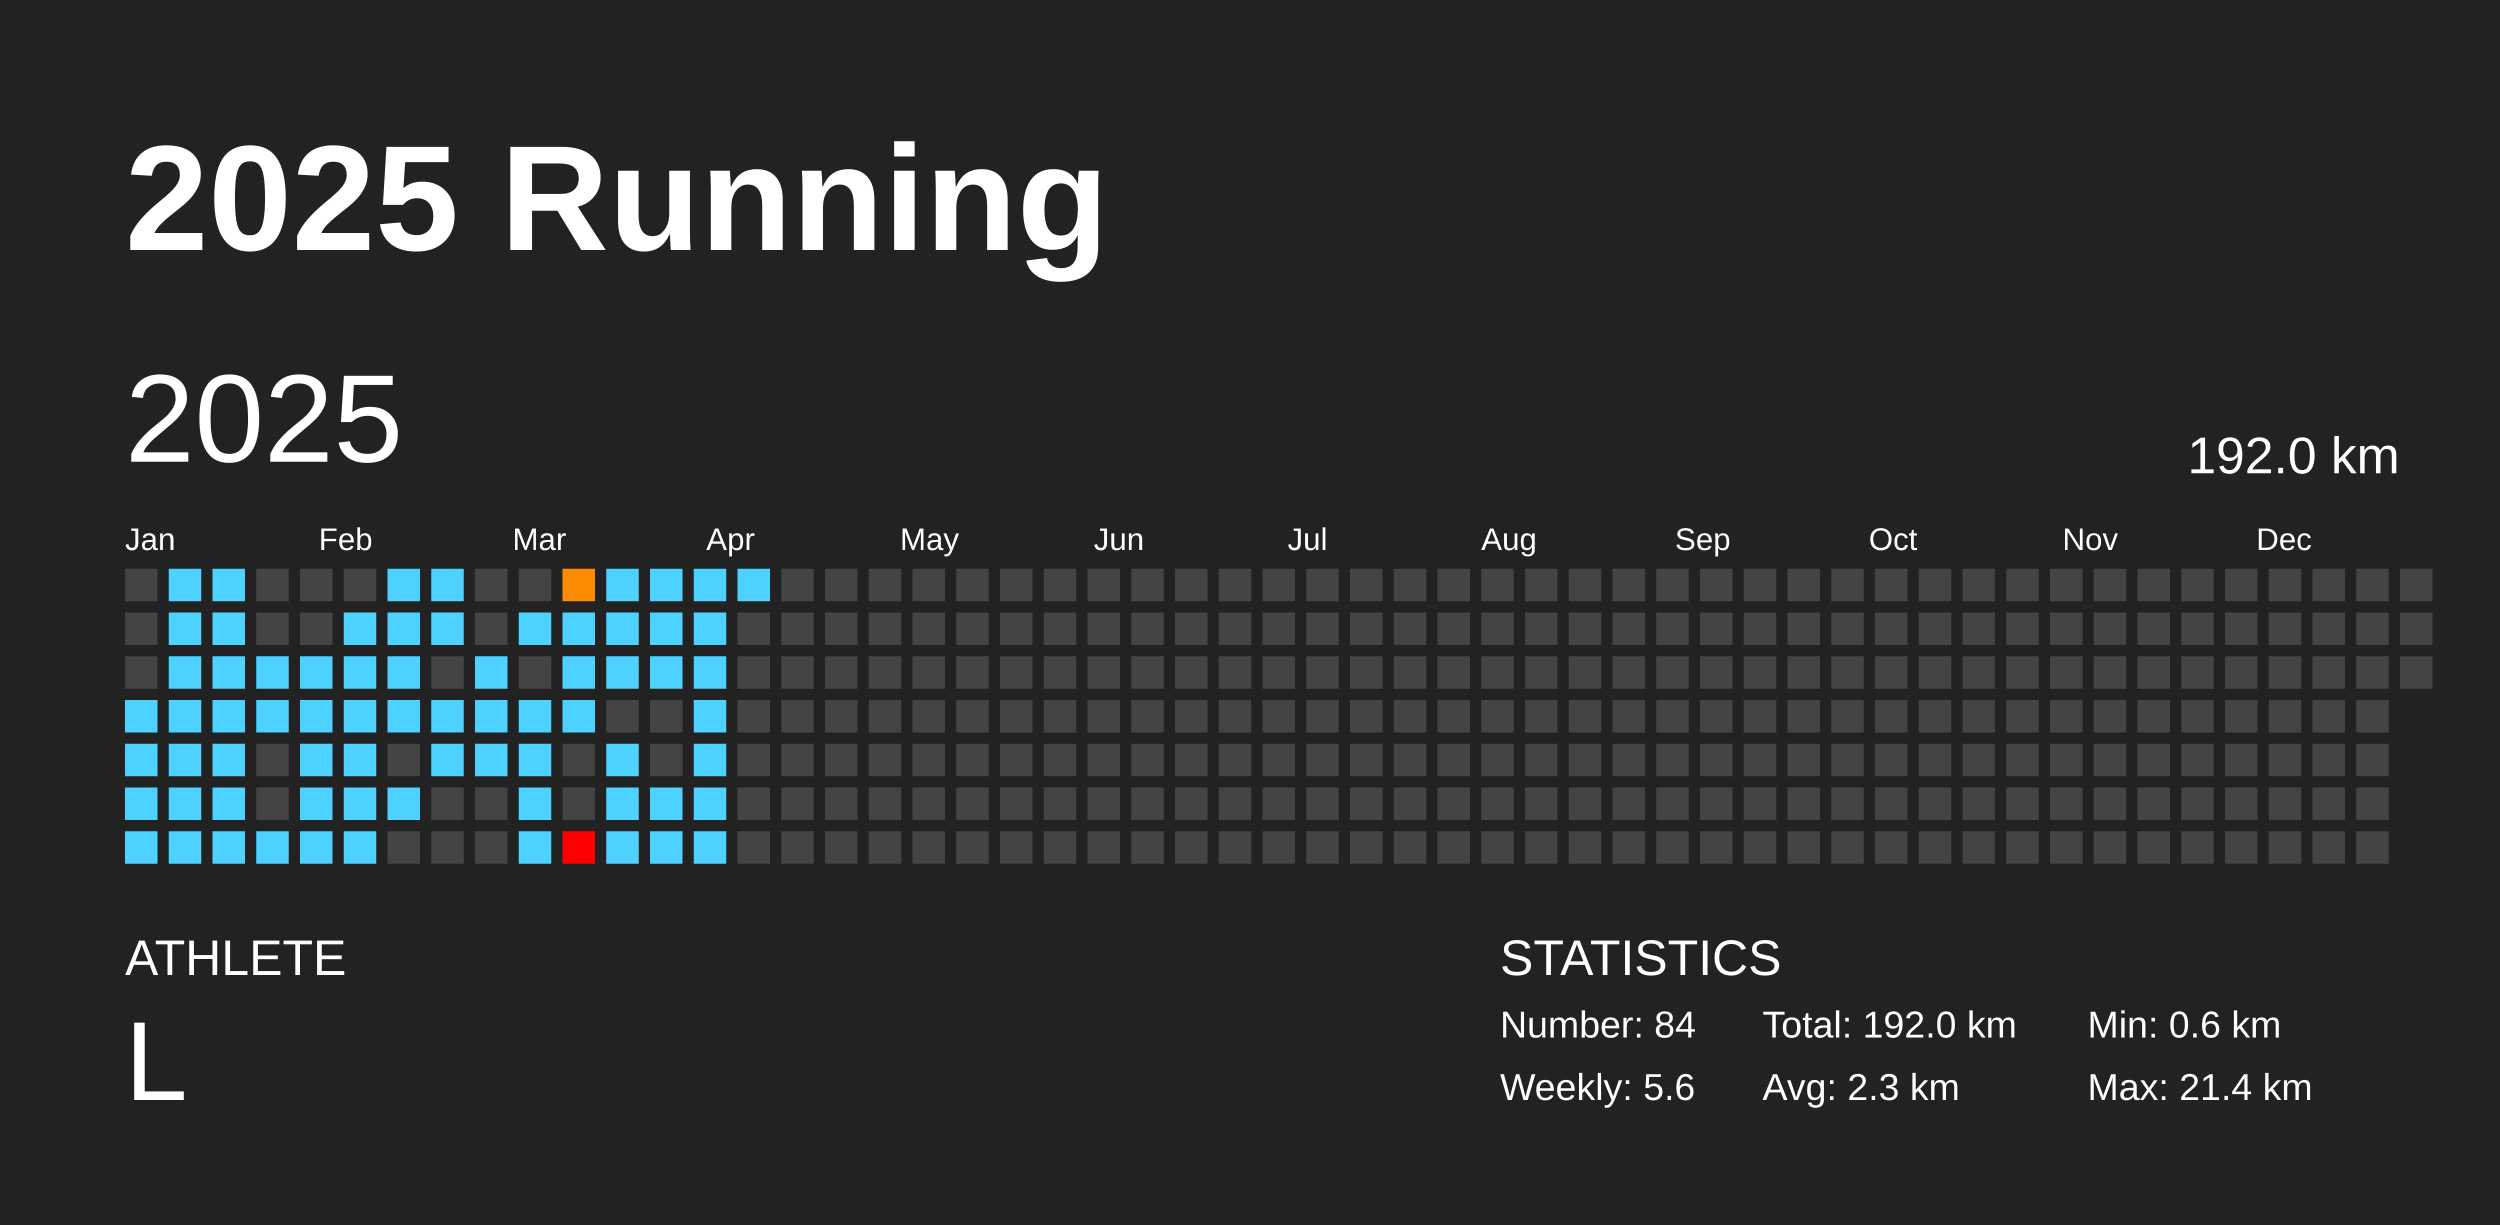
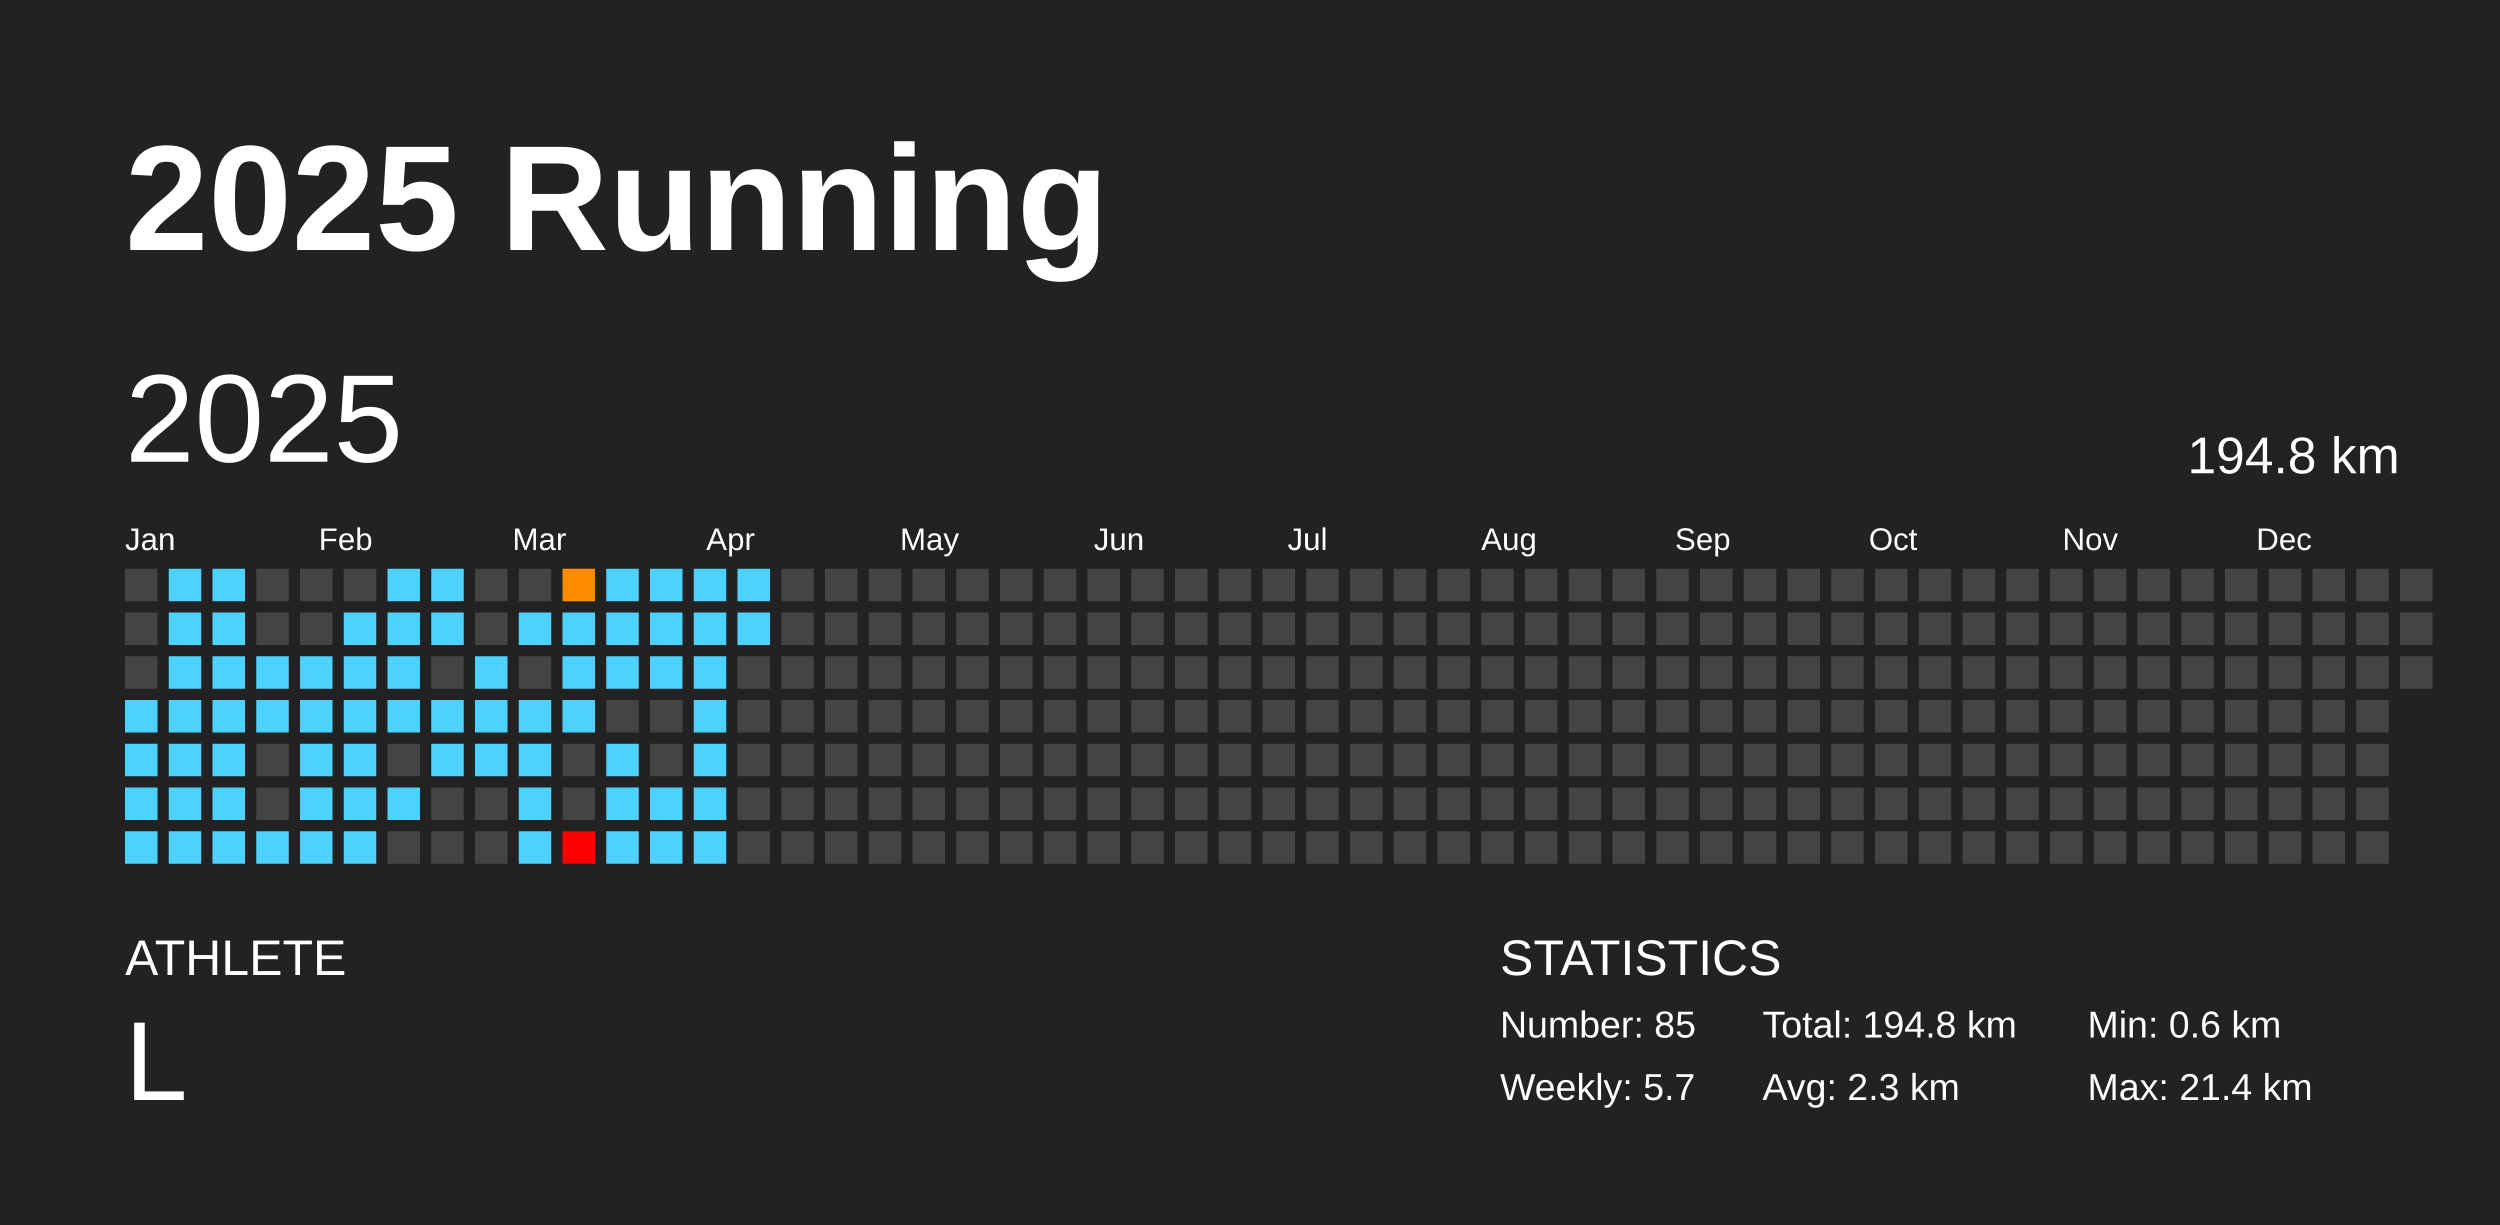
<svg xmlns="http://www.w3.org/2000/svg" baseProfile="full" height="98mm" version="1.1" viewBox="0,0,200,98" width="200mm">
  <defs />
  <rect fill="#222222" height="98" width="200" x="0" y="0" />
  <text fill="#FFFFFF" style="font-size:12px; font-family:Arial; font-weight:bold;" x="10" y="20">2025 Running</text>
  <text fill="#FFFFFF" style="font-size:4px; font-family:Arial" x="10" y="78">ATHLETE</text>
  <text fill="#FFFFFF" style="font-size:9px; font-family:Arial" x="10" y="88">L</text>
  <text fill="#FFFFFF" style="font-size:4px; font-family:Arial" x="120" y="78">STATISTICS</text>
-   <text fill="#FFFFFF" style="font-size:3px; font-family:Arial" x="120" y="83">Number: 84</text>
-   <text fill="#FFFFFF" style="font-size:3px; font-family:Arial" x="120" y="88">Weekly: 5.6</text>
-   <text fill="#FFFFFF" style="font-size:3px; font-family:Arial" x="141" y="83">Total: 192.0 km</text>
+   <text fill="#FFFFFF" style="font-size:3px; font-family:Arial" x="120" y="83">Number: 85</text>
+   <text fill="#FFFFFF" style="font-size:3px; font-family:Arial" x="120" y="88">Weekly: 5.7</text>
+   <text fill="#FFFFFF" style="font-size:3px; font-family:Arial" x="141" y="83">Total: 194.8 km</text>
  <text fill="#FFFFFF" style="font-size:3px; font-family:Arial" x="141" y="88">Avg: 2.3 km</text>
  <text fill="#FFFFFF" style="font-size:3px; font-family:Arial" x="167" y="83">Min: 0.6 km</text>
  <text fill="#FFFFFF" style="font-size:3px; font-family:Arial" x="167" y="88">Max: 21.4 km</text>
  <text dominant-baseline="hanging" fill="#FFFFFF" style="font-size:10.0px; font-family:Arial;" x="10" y="30">2025</text>
-   <text dominant-baseline="hanging" fill="#FFFFFF" style="font-size:4.125px; font-family:Arial;" x="175" y="35">192.0 km</text>
+   <text dominant-baseline="hanging" fill="#FFFFFF" style="font-size:4.125px; font-family:Arial;" x="175" y="35">194.8 km</text>
  <text fill="#FFFFFF" style="font-size:2.5px; font-family:Arial" x="10.0" y="44">Jan</text>
  <text fill="#FFFFFF" style="font-size:2.5px; font-family:Arial" x="25.5" y="44">Feb</text>
  <text fill="#FFFFFF" style="font-size:2.5px; font-family:Arial" x="41.0" y="44">Mar</text>
  <text fill="#FFFFFF" style="font-size:2.5px; font-family:Arial" x="56.5" y="44">Apr</text>
  <text fill="#FFFFFF" style="font-size:2.5px; font-family:Arial" x="72.0" y="44">May</text>
  <text fill="#FFFFFF" style="font-size:2.5px; font-family:Arial" x="87.5" y="44">Jun</text>
  <text fill="#FFFFFF" style="font-size:2.5px; font-family:Arial" x="103.0" y="44">Jul</text>
  <text fill="#FFFFFF" style="font-size:2.5px; font-family:Arial" x="118.5" y="44">Aug</text>
  <text fill="#FFFFFF" style="font-size:2.5px; font-family:Arial" x="134.0" y="44">Sep</text>
  <text fill="#FFFFFF" style="font-size:2.5px; font-family:Arial" x="149.5" y="44">Oct</text>
  <text fill="#FFFFFF" style="font-size:2.5px; font-family:Arial" x="165.0" y="44">Nov</text>
  <text fill="#FFFFFF" style="font-size:2.5px; font-family:Arial" x="180.5" y="44">Dec</text>
  <rect fill="#444444" height="2.6" width="2.6" x="10.0" y="45.5" />
  <rect fill="#444444" height="2.6" width="2.6" x="10.0" y="49.0" />
  <rect fill="#444444" height="2.6" width="2.6" x="10.0" y="52.5" />
  <rect fill="#4dd2ff" height="2.6" width="2.6" x="10.0" y="56.0" />
  <rect fill="#4dd2ff" height="2.6" width="2.6" x="10.0" y="59.5" />
  <rect fill="#4dd2ff" height="2.6" width="2.6" x="10.0" y="63.0" />
  <rect fill="#4dd2ff" height="2.6" width="2.6" x="10.0" y="66.5" />
  <rect fill="#4dd2ff" height="2.6" width="2.6" x="13.5" y="45.5" />
  <rect fill="#4dd2ff" height="2.6" width="2.6" x="13.5" y="49.0" />
  <rect fill="#4dd2ff" height="2.6" width="2.6" x="13.5" y="52.5" />
  <rect fill="#4dd2ff" height="2.6" width="2.6" x="13.5" y="56.0" />
  <rect fill="#4dd2ff" height="2.6" width="2.6" x="13.5" y="59.5" />
  <rect fill="#4dd2ff" height="2.6" width="2.6" x="13.5" y="63.0" />
  <rect fill="#4dd2ff" height="2.6" width="2.6" x="13.5" y="66.5" />
  <rect fill="#4dd2ff" height="2.6" width="2.6" x="17.0" y="45.5" />
  <rect fill="#4dd2ff" height="2.6" width="2.6" x="17.0" y="49.0" />
  <rect fill="#4dd2ff" height="2.6" width="2.6" x="17.0" y="52.5" />
  <rect fill="#4dd2ff" height="2.6" width="2.6" x="17.0" y="56.0" />
  <rect fill="#4dd2ff" height="2.6" width="2.6" x="17.0" y="59.5" />
  <rect fill="#4dd2ff" height="2.6" width="2.6" x="17.0" y="63.0" />
  <rect fill="#4dd2ff" height="2.6" width="2.6" x="17.0" y="66.5" />
  <rect fill="#444444" height="2.6" width="2.6" x="20.5" y="45.5" />
  <rect fill="#444444" height="2.6" width="2.6" x="20.5" y="49.0" />
  <rect fill="#4dd2ff" height="2.6" width="2.6" x="20.5" y="52.5" />
  <rect fill="#4dd2ff" height="2.6" width="2.6" x="20.5" y="56.0" />
  <rect fill="#444444" height="2.6" width="2.6" x="20.5" y="59.5" />
  <rect fill="#444444" height="2.6" width="2.6" x="20.5" y="63.0" />
  <rect fill="#4dd2ff" height="2.6" width="2.6" x="20.5" y="66.5" />
  <rect fill="#444444" height="2.6" width="2.6" x="24.0" y="45.5" />
  <rect fill="#444444" height="2.6" width="2.6" x="24.0" y="49.0" />
  <rect fill="#4dd2ff" height="2.6" width="2.6" x="24.0" y="52.5" />
  <rect fill="#4dd2ff" height="2.6" width="2.6" x="24.0" y="56.0" />
  <rect fill="#4dd2ff" height="2.6" width="2.6" x="24.0" y="59.5" />
  <rect fill="#4dd2ff" height="2.6" width="2.6" x="24.0" y="63.0" />
  <rect fill="#4dd2ff" height="2.6" width="2.6" x="24.0" y="66.5" />
  <rect fill="#444444" height="2.6" width="2.6" x="27.5" y="45.5" />
  <rect fill="#4dd2ff" height="2.6" width="2.6" x="27.5" y="49.0" />
  <rect fill="#4dd2ff" height="2.6" width="2.6" x="27.5" y="52.5" />
  <rect fill="#4dd2ff" height="2.6" width="2.6" x="27.5" y="56.0" />
  <rect fill="#4dd2ff" height="2.6" width="2.6" x="27.5" y="59.5" />
  <rect fill="#4dd2ff" height="2.6" width="2.6" x="27.5" y="63.0" />
  <rect fill="#4dd2ff" height="2.6" width="2.6" x="27.5" y="66.5" />
  <rect fill="#4dd2ff" height="2.6" width="2.6" x="31.0" y="45.5" />
  <rect fill="#4dd2ff" height="2.6" width="2.6" x="31.0" y="49.0" />
  <rect fill="#4dd2ff" height="2.6" width="2.6" x="31.0" y="52.5" />
  <rect fill="#4dd2ff" height="2.6" width="2.6" x="31.0" y="56.0" />
  <rect fill="#444444" height="2.6" width="2.6" x="31.0" y="59.5" />
  <rect fill="#4dd2ff" height="2.6" width="2.6" x="31.0" y="63.0" />
  <rect fill="#444444" height="2.6" width="2.6" x="31.0" y="66.5" />
  <rect fill="#4dd2ff" height="2.6" width="2.6" x="34.5" y="45.5" />
  <rect fill="#4dd2ff" height="2.6" width="2.6" x="34.5" y="49.0" />
  <rect fill="#444444" height="2.6" width="2.6" x="34.5" y="52.5" />
  <rect fill="#4dd2ff" height="2.6" width="2.6" x="34.5" y="56.0" />
  <rect fill="#4dd2ff" height="2.6" width="2.6" x="34.5" y="59.5" />
  <rect fill="#444444" height="2.6" width="2.6" x="34.5" y="63.0" />
  <rect fill="#444444" height="2.6" width="2.6" x="34.5" y="66.5" />
  <rect fill="#444444" height="2.6" width="2.6" x="38.0" y="45.5" />
  <rect fill="#444444" height="2.6" width="2.6" x="38.0" y="49.0" />
  <rect fill="#4dd2ff" height="2.6" width="2.6" x="38.0" y="52.5" />
  <rect fill="#4dd2ff" height="2.6" width="2.6" x="38.0" y="56.0" />
  <rect fill="#4dd2ff" height="2.6" width="2.6" x="38.0" y="59.5" />
  <rect fill="#444444" height="2.6" width="2.6" x="38.0" y="63.0" />
  <rect fill="#444444" height="2.6" width="2.6" x="38.0" y="66.5" />
  <rect fill="#444444" height="2.6" width="2.6" x="41.5" y="45.5" />
  <rect fill="#4dd2ff" height="2.6" width="2.6" x="41.5" y="49.0" />
  <rect fill="#444444" height="2.6" width="2.6" x="41.5" y="52.5" />
  <rect fill="#4dd2ff" height="2.6" width="2.6" x="41.5" y="56.0" />
  <rect fill="#4dd2ff" height="2.6" width="2.6" x="41.5" y="59.5" />
  <rect fill="#4dd2ff" height="2.6" width="2.6" x="41.5" y="63.0" />
  <rect fill="#4dd2ff" height="2.6" width="2.6" x="41.5" y="66.5" />
  <rect fill="#ff8c00" height="2.6" width="2.6" x="45.0" y="45.5" />
  <rect fill="#4dd2ff" height="2.6" width="2.6" x="45.0" y="49.0" />
  <rect fill="#4dd2ff" height="2.6" width="2.6" x="45.0" y="52.5" />
  <rect fill="#4dd2ff" height="2.6" width="2.6" x="45.0" y="56.0" />
  <rect fill="#444444" height="2.6" width="2.6" x="45.0" y="59.5" />
  <rect fill="#444444" height="2.6" width="2.6" x="45.0" y="63.0" />
  <rect fill="red" height="2.6" width="2.6" x="45.0" y="66.5" />
  <rect fill="#4dd2ff" height="2.6" width="2.6" x="48.5" y="45.5" />
  <rect fill="#4dd2ff" height="2.6" width="2.6" x="48.5" y="49.0" />
  <rect fill="#4dd2ff" height="2.6" width="2.6" x="48.5" y="52.5" />
  <rect fill="#444444" height="2.6" width="2.6" x="48.5" y="56.0" />
  <rect fill="#4dd2ff" height="2.6" width="2.6" x="48.5" y="59.5" />
  <rect fill="#4dd2ff" height="2.6" width="2.6" x="48.5" y="63.0" />
  <rect fill="#4dd2ff" height="2.6" width="2.6" x="48.5" y="66.5" />
  <rect fill="#4dd2ff" height="2.6" width="2.6" x="52.0" y="45.5" />
  <rect fill="#4dd2ff" height="2.6" width="2.6" x="52.0" y="49.0" />
  <rect fill="#4dd2ff" height="2.6" width="2.6" x="52.0" y="52.5" />
  <rect fill="#444444" height="2.6" width="2.6" x="52.0" y="56.0" />
  <rect fill="#444444" height="2.6" width="2.6" x="52.0" y="59.5" />
  <rect fill="#4dd2ff" height="2.6" width="2.6" x="52.0" y="63.0" />
  <rect fill="#4dd2ff" height="2.6" width="2.6" x="52.0" y="66.5" />
  <rect fill="#4dd2ff" height="2.6" width="2.6" x="55.5" y="45.5" />
  <rect fill="#4dd2ff" height="2.6" width="2.6" x="55.5" y="49.0" />
  <rect fill="#4dd2ff" height="2.6" width="2.6" x="55.5" y="52.5" />
  <rect fill="#4dd2ff" height="2.6" width="2.6" x="55.5" y="56.0" />
  <rect fill="#4dd2ff" height="2.6" width="2.6" x="55.5" y="59.5" />
  <rect fill="#4dd2ff" height="2.6" width="2.6" x="55.5" y="63.0" />
  <rect fill="#4dd2ff" height="2.6" width="2.6" x="55.5" y="66.5" />
  <rect fill="#4dd2ff" height="2.6" width="2.6" x="59.0" y="45.5" />
-   <rect fill="#444444" height="2.6" width="2.6" x="59.0" y="49.0" />
+   <rect fill="#4dd2ff" height="2.6" width="2.6" x="59.0" y="49.0" />
  <rect fill="#444444" height="2.6" width="2.6" x="59.0" y="52.5" />
  <rect fill="#444444" height="2.6" width="2.6" x="59.0" y="56.0" />
  <rect fill="#444444" height="2.6" width="2.6" x="59.0" y="59.5" />
  <rect fill="#444444" height="2.6" width="2.6" x="59.0" y="63.0" />
  <rect fill="#444444" height="2.6" width="2.6" x="59.0" y="66.5" />
  <rect fill="#444444" height="2.6" width="2.6" x="62.5" y="45.5" />
  <rect fill="#444444" height="2.6" width="2.6" x="62.5" y="49.0" />
  <rect fill="#444444" height="2.6" width="2.6" x="62.5" y="52.5" />
  <rect fill="#444444" height="2.6" width="2.6" x="62.5" y="56.0" />
  <rect fill="#444444" height="2.6" width="2.6" x="62.5" y="59.5" />
  <rect fill="#444444" height="2.6" width="2.6" x="62.5" y="63.0" />
  <rect fill="#444444" height="2.6" width="2.6" x="62.5" y="66.5" />
  <rect fill="#444444" height="2.6" width="2.6" x="66.0" y="45.5" />
  <rect fill="#444444" height="2.6" width="2.6" x="66.0" y="49.0" />
  <rect fill="#444444" height="2.6" width="2.6" x="66.0" y="52.5" />
  <rect fill="#444444" height="2.6" width="2.6" x="66.0" y="56.0" />
  <rect fill="#444444" height="2.6" width="2.6" x="66.0" y="59.5" />
  <rect fill="#444444" height="2.6" width="2.6" x="66.0" y="63.0" />
  <rect fill="#444444" height="2.6" width="2.6" x="66.0" y="66.5" />
  <rect fill="#444444" height="2.6" width="2.6" x="69.5" y="45.5" />
  <rect fill="#444444" height="2.6" width="2.6" x="69.5" y="49.0" />
  <rect fill="#444444" height="2.6" width="2.6" x="69.5" y="52.5" />
  <rect fill="#444444" height="2.6" width="2.6" x="69.5" y="56.0" />
  <rect fill="#444444" height="2.6" width="2.6" x="69.5" y="59.5" />
  <rect fill="#444444" height="2.6" width="2.6" x="69.5" y="63.0" />
  <rect fill="#444444" height="2.6" width="2.6" x="69.5" y="66.5" />
  <rect fill="#444444" height="2.6" width="2.6" x="73.0" y="45.5" />
  <rect fill="#444444" height="2.6" width="2.6" x="73.0" y="49.0" />
  <rect fill="#444444" height="2.6" width="2.6" x="73.0" y="52.5" />
  <rect fill="#444444" height="2.6" width="2.6" x="73.0" y="56.0" />
  <rect fill="#444444" height="2.6" width="2.6" x="73.0" y="59.5" />
  <rect fill="#444444" height="2.6" width="2.6" x="73.0" y="63.0" />
  <rect fill="#444444" height="2.6" width="2.6" x="73.0" y="66.5" />
  <rect fill="#444444" height="2.6" width="2.6" x="76.5" y="45.5" />
  <rect fill="#444444" height="2.6" width="2.6" x="76.5" y="49.0" />
  <rect fill="#444444" height="2.6" width="2.6" x="76.5" y="52.5" />
  <rect fill="#444444" height="2.6" width="2.6" x="76.5" y="56.0" />
  <rect fill="#444444" height="2.6" width="2.6" x="76.5" y="59.5" />
  <rect fill="#444444" height="2.6" width="2.6" x="76.5" y="63.0" />
  <rect fill="#444444" height="2.6" width="2.6" x="76.5" y="66.5" />
  <rect fill="#444444" height="2.6" width="2.6" x="80.0" y="45.5" />
  <rect fill="#444444" height="2.6" width="2.6" x="80.0" y="49.0" />
  <rect fill="#444444" height="2.6" width="2.6" x="80.0" y="52.5" />
  <rect fill="#444444" height="2.6" width="2.6" x="80.0" y="56.0" />
  <rect fill="#444444" height="2.6" width="2.6" x="80.0" y="59.5" />
  <rect fill="#444444" height="2.6" width="2.6" x="80.0" y="63.0" />
  <rect fill="#444444" height="2.6" width="2.6" x="80.0" y="66.5" />
  <rect fill="#444444" height="2.6" width="2.6" x="83.5" y="45.5" />
  <rect fill="#444444" height="2.6" width="2.6" x="83.5" y="49.0" />
  <rect fill="#444444" height="2.6" width="2.6" x="83.5" y="52.5" />
  <rect fill="#444444" height="2.6" width="2.6" x="83.5" y="56.0" />
  <rect fill="#444444" height="2.6" width="2.6" x="83.5" y="59.5" />
  <rect fill="#444444" height="2.6" width="2.6" x="83.5" y="63.0" />
  <rect fill="#444444" height="2.6" width="2.6" x="83.5" y="66.5" />
  <rect fill="#444444" height="2.6" width="2.6" x="87.0" y="45.5" />
  <rect fill="#444444" height="2.6" width="2.6" x="87.0" y="49.0" />
  <rect fill="#444444" height="2.6" width="2.6" x="87.0" y="52.5" />
  <rect fill="#444444" height="2.6" width="2.6" x="87.0" y="56.0" />
  <rect fill="#444444" height="2.6" width="2.6" x="87.0" y="59.5" />
  <rect fill="#444444" height="2.6" width="2.6" x="87.0" y="63.0" />
  <rect fill="#444444" height="2.6" width="2.6" x="87.0" y="66.5" />
  <rect fill="#444444" height="2.6" width="2.6" x="90.5" y="45.5" />
  <rect fill="#444444" height="2.6" width="2.6" x="90.5" y="49.0" />
  <rect fill="#444444" height="2.6" width="2.6" x="90.5" y="52.5" />
  <rect fill="#444444" height="2.6" width="2.6" x="90.5" y="56.0" />
  <rect fill="#444444" height="2.6" width="2.6" x="90.5" y="59.5" />
  <rect fill="#444444" height="2.6" width="2.6" x="90.5" y="63.0" />
  <rect fill="#444444" height="2.6" width="2.6" x="90.5" y="66.5" />
  <rect fill="#444444" height="2.6" width="2.6" x="94.0" y="45.5" />
  <rect fill="#444444" height="2.6" width="2.6" x="94.0" y="49.0" />
  <rect fill="#444444" height="2.6" width="2.6" x="94.0" y="52.5" />
  <rect fill="#444444" height="2.6" width="2.6" x="94.0" y="56.0" />
  <rect fill="#444444" height="2.6" width="2.6" x="94.0" y="59.5" />
  <rect fill="#444444" height="2.6" width="2.6" x="94.0" y="63.0" />
  <rect fill="#444444" height="2.6" width="2.6" x="94.0" y="66.5" />
  <rect fill="#444444" height="2.6" width="2.6" x="97.5" y="45.5" />
  <rect fill="#444444" height="2.6" width="2.6" x="97.5" y="49.0" />
  <rect fill="#444444" height="2.6" width="2.6" x="97.5" y="52.5" />
  <rect fill="#444444" height="2.6" width="2.6" x="97.5" y="56.0" />
  <rect fill="#444444" height="2.6" width="2.6" x="97.5" y="59.5" />
  <rect fill="#444444" height="2.6" width="2.6" x="97.5" y="63.0" />
  <rect fill="#444444" height="2.6" width="2.6" x="97.5" y="66.5" />
  <rect fill="#444444" height="2.6" width="2.6" x="101.0" y="45.5" />
  <rect fill="#444444" height="2.6" width="2.6" x="101.0" y="49.0" />
  <rect fill="#444444" height="2.6" width="2.6" x="101.0" y="52.5" />
  <rect fill="#444444" height="2.6" width="2.6" x="101.0" y="56.0" />
  <rect fill="#444444" height="2.6" width="2.6" x="101.0" y="59.5" />
  <rect fill="#444444" height="2.6" width="2.6" x="101.0" y="63.0" />
  <rect fill="#444444" height="2.6" width="2.6" x="101.0" y="66.5" />
  <rect fill="#444444" height="2.6" width="2.6" x="104.5" y="45.5" />
  <rect fill="#444444" height="2.6" width="2.6" x="104.5" y="49.0" />
  <rect fill="#444444" height="2.6" width="2.6" x="104.5" y="52.5" />
  <rect fill="#444444" height="2.6" width="2.6" x="104.5" y="56.0" />
  <rect fill="#444444" height="2.6" width="2.6" x="104.5" y="59.5" />
  <rect fill="#444444" height="2.6" width="2.6" x="104.5" y="63.0" />
  <rect fill="#444444" height="2.6" width="2.6" x="104.5" y="66.5" />
  <rect fill="#444444" height="2.6" width="2.6" x="108.0" y="45.5" />
  <rect fill="#444444" height="2.6" width="2.6" x="108.0" y="49.0" />
  <rect fill="#444444" height="2.6" width="2.6" x="108.0" y="52.5" />
  <rect fill="#444444" height="2.6" width="2.6" x="108.0" y="56.0" />
  <rect fill="#444444" height="2.6" width="2.6" x="108.0" y="59.5" />
  <rect fill="#444444" height="2.6" width="2.6" x="108.0" y="63.0" />
  <rect fill="#444444" height="2.6" width="2.6" x="108.0" y="66.5" />
  <rect fill="#444444" height="2.6" width="2.6" x="111.5" y="45.5" />
  <rect fill="#444444" height="2.6" width="2.6" x="111.5" y="49.0" />
  <rect fill="#444444" height="2.6" width="2.6" x="111.5" y="52.5" />
  <rect fill="#444444" height="2.6" width="2.6" x="111.5" y="56.0" />
  <rect fill="#444444" height="2.6" width="2.6" x="111.5" y="59.5" />
  <rect fill="#444444" height="2.6" width="2.6" x="111.5" y="63.0" />
  <rect fill="#444444" height="2.6" width="2.6" x="111.5" y="66.5" />
  <rect fill="#444444" height="2.6" width="2.6" x="115.0" y="45.5" />
  <rect fill="#444444" height="2.6" width="2.6" x="115.0" y="49.0" />
  <rect fill="#444444" height="2.6" width="2.6" x="115.0" y="52.5" />
  <rect fill="#444444" height="2.6" width="2.6" x="115.0" y="56.0" />
  <rect fill="#444444" height="2.6" width="2.6" x="115.0" y="59.5" />
  <rect fill="#444444" height="2.6" width="2.6" x="115.0" y="63.0" />
  <rect fill="#444444" height="2.6" width="2.6" x="115.0" y="66.5" />
  <rect fill="#444444" height="2.6" width="2.6" x="118.5" y="45.5" />
  <rect fill="#444444" height="2.6" width="2.6" x="118.5" y="49.0" />
  <rect fill="#444444" height="2.6" width="2.6" x="118.5" y="52.5" />
  <rect fill="#444444" height="2.6" width="2.6" x="118.5" y="56.0" />
  <rect fill="#444444" height="2.6" width="2.6" x="118.5" y="59.5" />
  <rect fill="#444444" height="2.6" width="2.6" x="118.5" y="63.0" />
  <rect fill="#444444" height="2.6" width="2.6" x="118.5" y="66.5" />
  <rect fill="#444444" height="2.6" width="2.6" x="122.0" y="45.5" />
  <rect fill="#444444" height="2.6" width="2.6" x="122.0" y="49.0" />
  <rect fill="#444444" height="2.6" width="2.6" x="122.0" y="52.5" />
  <rect fill="#444444" height="2.6" width="2.6" x="122.0" y="56.0" />
  <rect fill="#444444" height="2.6" width="2.6" x="122.0" y="59.5" />
  <rect fill="#444444" height="2.6" width="2.6" x="122.0" y="63.0" />
  <rect fill="#444444" height="2.6" width="2.6" x="122.0" y="66.5" />
  <rect fill="#444444" height="2.6" width="2.6" x="125.5" y="45.5" />
  <rect fill="#444444" height="2.6" width="2.6" x="125.5" y="49.0" />
  <rect fill="#444444" height="2.6" width="2.6" x="125.5" y="52.5" />
  <rect fill="#444444" height="2.6" width="2.6" x="125.5" y="56.0" />
  <rect fill="#444444" height="2.6" width="2.6" x="125.5" y="59.5" />
  <rect fill="#444444" height="2.6" width="2.6" x="125.5" y="63.0" />
  <rect fill="#444444" height="2.6" width="2.6" x="125.5" y="66.5" />
  <rect fill="#444444" height="2.6" width="2.6" x="129.0" y="45.5" />
  <rect fill="#444444" height="2.6" width="2.6" x="129.0" y="49.0" />
  <rect fill="#444444" height="2.6" width="2.6" x="129.0" y="52.5" />
  <rect fill="#444444" height="2.6" width="2.6" x="129.0" y="56.0" />
  <rect fill="#444444" height="2.6" width="2.6" x="129.0" y="59.5" />
  <rect fill="#444444" height="2.6" width="2.6" x="129.0" y="63.0" />
  <rect fill="#444444" height="2.6" width="2.6" x="129.0" y="66.5" />
  <rect fill="#444444" height="2.6" width="2.6" x="132.5" y="45.5" />
  <rect fill="#444444" height="2.6" width="2.6" x="132.5" y="49.0" />
  <rect fill="#444444" height="2.6" width="2.6" x="132.5" y="52.5" />
  <rect fill="#444444" height="2.6" width="2.6" x="132.5" y="56.0" />
  <rect fill="#444444" height="2.6" width="2.6" x="132.5" y="59.5" />
  <rect fill="#444444" height="2.6" width="2.6" x="132.5" y="63.0" />
  <rect fill="#444444" height="2.6" width="2.6" x="132.5" y="66.5" />
  <rect fill="#444444" height="2.6" width="2.6" x="136.0" y="45.5" />
  <rect fill="#444444" height="2.6" width="2.6" x="136.0" y="49.0" />
  <rect fill="#444444" height="2.6" width="2.6" x="136.0" y="52.5" />
  <rect fill="#444444" height="2.6" width="2.6" x="136.0" y="56.0" />
  <rect fill="#444444" height="2.6" width="2.6" x="136.0" y="59.5" />
  <rect fill="#444444" height="2.6" width="2.6" x="136.0" y="63.0" />
  <rect fill="#444444" height="2.6" width="2.6" x="136.0" y="66.5" />
  <rect fill="#444444" height="2.6" width="2.6" x="139.5" y="45.5" />
  <rect fill="#444444" height="2.6" width="2.6" x="139.5" y="49.0" />
  <rect fill="#444444" height="2.6" width="2.6" x="139.5" y="52.5" />
  <rect fill="#444444" height="2.6" width="2.6" x="139.5" y="56.0" />
  <rect fill="#444444" height="2.6" width="2.6" x="139.5" y="59.5" />
  <rect fill="#444444" height="2.6" width="2.6" x="139.5" y="63.0" />
  <rect fill="#444444" height="2.6" width="2.6" x="139.5" y="66.5" />
  <rect fill="#444444" height="2.6" width="2.6" x="143.0" y="45.5" />
  <rect fill="#444444" height="2.6" width="2.6" x="143.0" y="49.0" />
  <rect fill="#444444" height="2.6" width="2.6" x="143.0" y="52.5" />
  <rect fill="#444444" height="2.6" width="2.6" x="143.0" y="56.0" />
  <rect fill="#444444" height="2.6" width="2.6" x="143.0" y="59.5" />
  <rect fill="#444444" height="2.6" width="2.6" x="143.0" y="63.0" />
  <rect fill="#444444" height="2.6" width="2.6" x="143.0" y="66.5" />
  <rect fill="#444444" height="2.6" width="2.6" x="146.5" y="45.5" />
  <rect fill="#444444" height="2.6" width="2.6" x="146.5" y="49.0" />
  <rect fill="#444444" height="2.6" width="2.6" x="146.5" y="52.5" />
  <rect fill="#444444" height="2.6" width="2.6" x="146.5" y="56.0" />
  <rect fill="#444444" height="2.6" width="2.6" x="146.5" y="59.5" />
  <rect fill="#444444" height="2.6" width="2.6" x="146.5" y="63.0" />
  <rect fill="#444444" height="2.6" width="2.6" x="146.5" y="66.5" />
  <rect fill="#444444" height="2.6" width="2.6" x="150.0" y="45.5" />
  <rect fill="#444444" height="2.6" width="2.6" x="150.0" y="49.0" />
  <rect fill="#444444" height="2.6" width="2.6" x="150.0" y="52.5" />
  <rect fill="#444444" height="2.6" width="2.6" x="150.0" y="56.0" />
  <rect fill="#444444" height="2.6" width="2.6" x="150.0" y="59.5" />
  <rect fill="#444444" height="2.6" width="2.6" x="150.0" y="63.0" />
  <rect fill="#444444" height="2.6" width="2.6" x="150.0" y="66.5" />
  <rect fill="#444444" height="2.6" width="2.6" x="153.5" y="45.5" />
  <rect fill="#444444" height="2.6" width="2.6" x="153.5" y="49.0" />
  <rect fill="#444444" height="2.6" width="2.6" x="153.5" y="52.5" />
  <rect fill="#444444" height="2.6" width="2.6" x="153.5" y="56.0" />
  <rect fill="#444444" height="2.6" width="2.6" x="153.5" y="59.5" />
  <rect fill="#444444" height="2.6" width="2.6" x="153.5" y="63.0" />
  <rect fill="#444444" height="2.6" width="2.6" x="153.5" y="66.5" />
  <rect fill="#444444" height="2.6" width="2.6" x="157.0" y="45.5" />
  <rect fill="#444444" height="2.6" width="2.6" x="157.0" y="49.0" />
  <rect fill="#444444" height="2.6" width="2.6" x="157.0" y="52.5" />
  <rect fill="#444444" height="2.6" width="2.6" x="157.0" y="56.0" />
  <rect fill="#444444" height="2.6" width="2.6" x="157.0" y="59.5" />
  <rect fill="#444444" height="2.6" width="2.6" x="157.0" y="63.0" />
  <rect fill="#444444" height="2.6" width="2.6" x="157.0" y="66.5" />
  <rect fill="#444444" height="2.6" width="2.6" x="160.5" y="45.5" />
  <rect fill="#444444" height="2.6" width="2.6" x="160.5" y="49.0" />
  <rect fill="#444444" height="2.6" width="2.6" x="160.5" y="52.5" />
  <rect fill="#444444" height="2.6" width="2.6" x="160.5" y="56.0" />
  <rect fill="#444444" height="2.6" width="2.6" x="160.5" y="59.5" />
  <rect fill="#444444" height="2.6" width="2.6" x="160.5" y="63.0" />
  <rect fill="#444444" height="2.6" width="2.6" x="160.5" y="66.5" />
  <rect fill="#444444" height="2.6" width="2.6" x="164.0" y="45.5" />
  <rect fill="#444444" height="2.6" width="2.6" x="164.0" y="49.0" />
  <rect fill="#444444" height="2.6" width="2.6" x="164.0" y="52.5" />
  <rect fill="#444444" height="2.6" width="2.6" x="164.0" y="56.0" />
  <rect fill="#444444" height="2.6" width="2.6" x="164.0" y="59.5" />
  <rect fill="#444444" height="2.6" width="2.6" x="164.0" y="63.0" />
  <rect fill="#444444" height="2.6" width="2.6" x="164.0" y="66.5" />
  <rect fill="#444444" height="2.6" width="2.6" x="167.5" y="45.5" />
  <rect fill="#444444" height="2.6" width="2.6" x="167.5" y="49.0" />
  <rect fill="#444444" height="2.6" width="2.6" x="167.5" y="52.5" />
  <rect fill="#444444" height="2.6" width="2.6" x="167.5" y="56.0" />
  <rect fill="#444444" height="2.6" width="2.6" x="167.5" y="59.5" />
  <rect fill="#444444" height="2.6" width="2.6" x="167.5" y="63.0" />
  <rect fill="#444444" height="2.6" width="2.6" x="167.5" y="66.5" />
  <rect fill="#444444" height="2.6" width="2.6" x="171.0" y="45.5" />
  <rect fill="#444444" height="2.6" width="2.6" x="171.0" y="49.0" />
  <rect fill="#444444" height="2.6" width="2.6" x="171.0" y="52.5" />
  <rect fill="#444444" height="2.6" width="2.6" x="171.0" y="56.0" />
  <rect fill="#444444" height="2.6" width="2.6" x="171.0" y="59.5" />
  <rect fill="#444444" height="2.6" width="2.6" x="171.0" y="63.0" />
  <rect fill="#444444" height="2.6" width="2.6" x="171.0" y="66.5" />
  <rect fill="#444444" height="2.6" width="2.6" x="174.5" y="45.5" />
  <rect fill="#444444" height="2.6" width="2.6" x="174.5" y="49.0" />
  <rect fill="#444444" height="2.6" width="2.6" x="174.5" y="52.5" />
  <rect fill="#444444" height="2.6" width="2.6" x="174.5" y="56.0" />
  <rect fill="#444444" height="2.6" width="2.6" x="174.5" y="59.5" />
  <rect fill="#444444" height="2.6" width="2.6" x="174.5" y="63.0" />
  <rect fill="#444444" height="2.6" width="2.6" x="174.5" y="66.5" />
  <rect fill="#444444" height="2.6" width="2.6" x="178.0" y="45.5" />
  <rect fill="#444444" height="2.6" width="2.6" x="178.0" y="49.0" />
  <rect fill="#444444" height="2.6" width="2.6" x="178.0" y="52.5" />
  <rect fill="#444444" height="2.6" width="2.6" x="178.0" y="56.0" />
  <rect fill="#444444" height="2.6" width="2.6" x="178.0" y="59.5" />
  <rect fill="#444444" height="2.6" width="2.6" x="178.0" y="63.0" />
  <rect fill="#444444" height="2.6" width="2.6" x="178.0" y="66.5" />
  <rect fill="#444444" height="2.6" width="2.6" x="181.5" y="45.5" />
  <rect fill="#444444" height="2.6" width="2.6" x="181.5" y="49.0" />
  <rect fill="#444444" height="2.6" width="2.6" x="181.5" y="52.5" />
  <rect fill="#444444" height="2.6" width="2.6" x="181.5" y="56.0" />
  <rect fill="#444444" height="2.6" width="2.6" x="181.5" y="59.5" />
  <rect fill="#444444" height="2.6" width="2.6" x="181.5" y="63.0" />
  <rect fill="#444444" height="2.6" width="2.6" x="181.5" y="66.5" />
  <rect fill="#444444" height="2.6" width="2.6" x="185.0" y="45.5" />
  <rect fill="#444444" height="2.6" width="2.6" x="185.0" y="49.0" />
  <rect fill="#444444" height="2.6" width="2.6" x="185.0" y="52.5" />
  <rect fill="#444444" height="2.6" width="2.6" x="185.0" y="56.0" />
  <rect fill="#444444" height="2.6" width="2.6" x="185.0" y="59.5" />
  <rect fill="#444444" height="2.6" width="2.6" x="185.0" y="63.0" />
  <rect fill="#444444" height="2.6" width="2.6" x="185.0" y="66.5" />
  <rect fill="#444444" height="2.6" width="2.6" x="188.5" y="45.5" />
  <rect fill="#444444" height="2.6" width="2.6" x="188.5" y="49.0" />
  <rect fill="#444444" height="2.6" width="2.6" x="188.5" y="52.5" />
  <rect fill="#444444" height="2.6" width="2.6" x="188.5" y="56.0" />
  <rect fill="#444444" height="2.6" width="2.6" x="188.5" y="59.5" />
  <rect fill="#444444" height="2.6" width="2.6" x="188.5" y="63.0" />
  <rect fill="#444444" height="2.6" width="2.6" x="188.5" y="66.5" />
  <rect fill="#444444" height="2.6" width="2.6" x="192.0" y="45.5" />
  <rect fill="#444444" height="2.6" width="2.6" x="192.0" y="49.0" />
  <rect fill="#444444" height="2.6" width="2.6" x="192.0" y="52.5" />
</svg>
